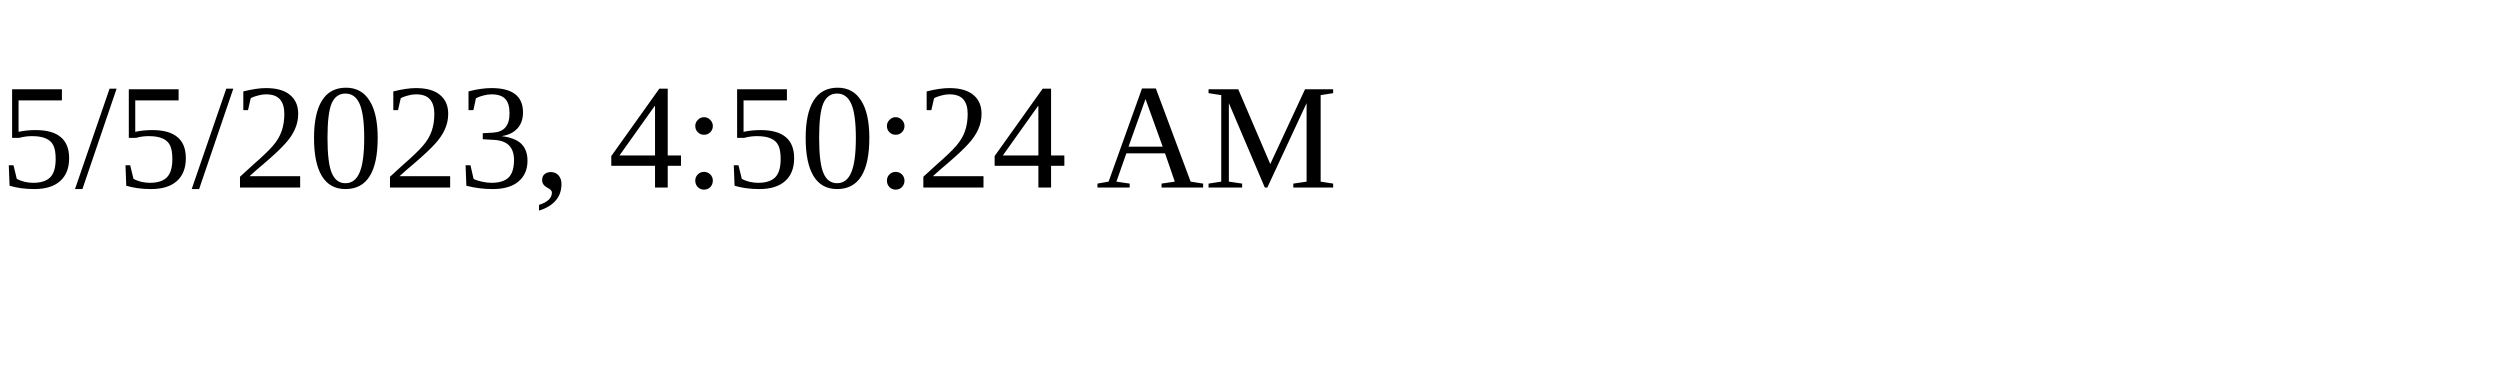
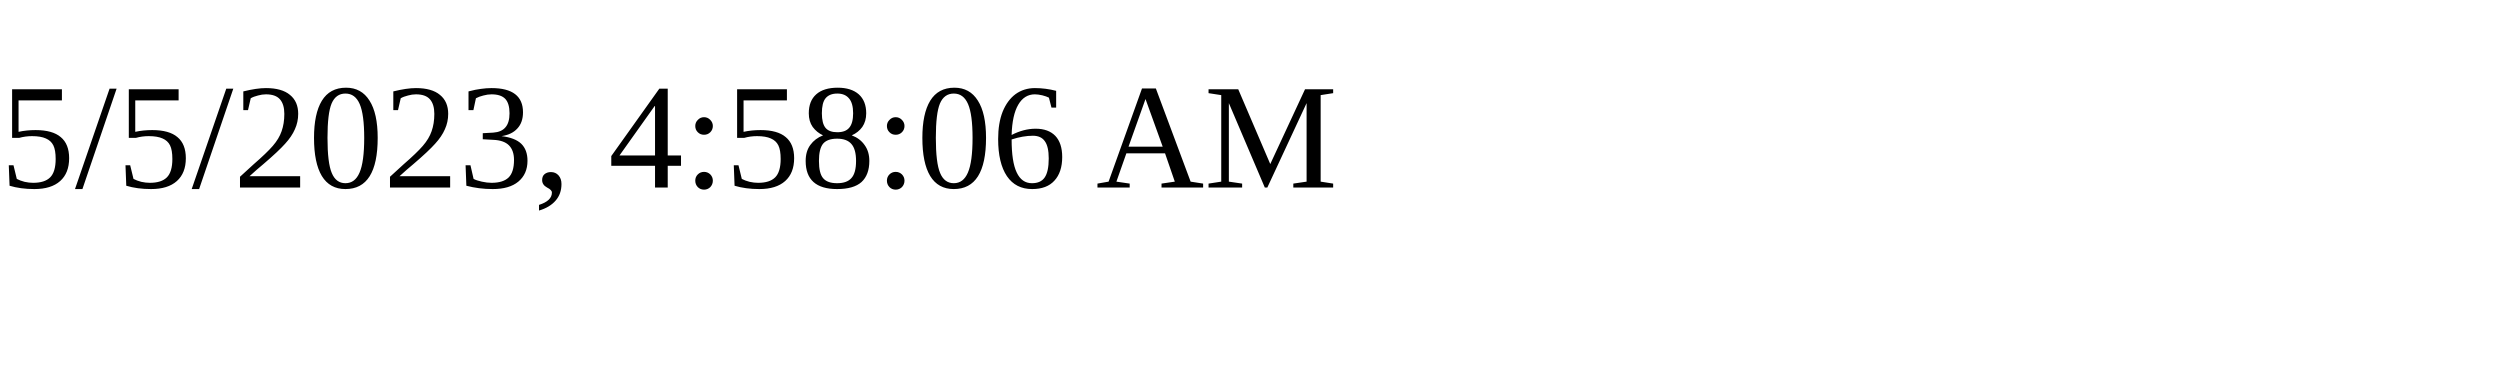
<svg xmlns="http://www.w3.org/2000/svg" height="30" width="200">
-   <text x="0" y="15">5/5/2023, 4:50:24 AM</text>
+   <text x="0" y="15">5/5/2023, 4:58:06 AM</text>
</svg>
